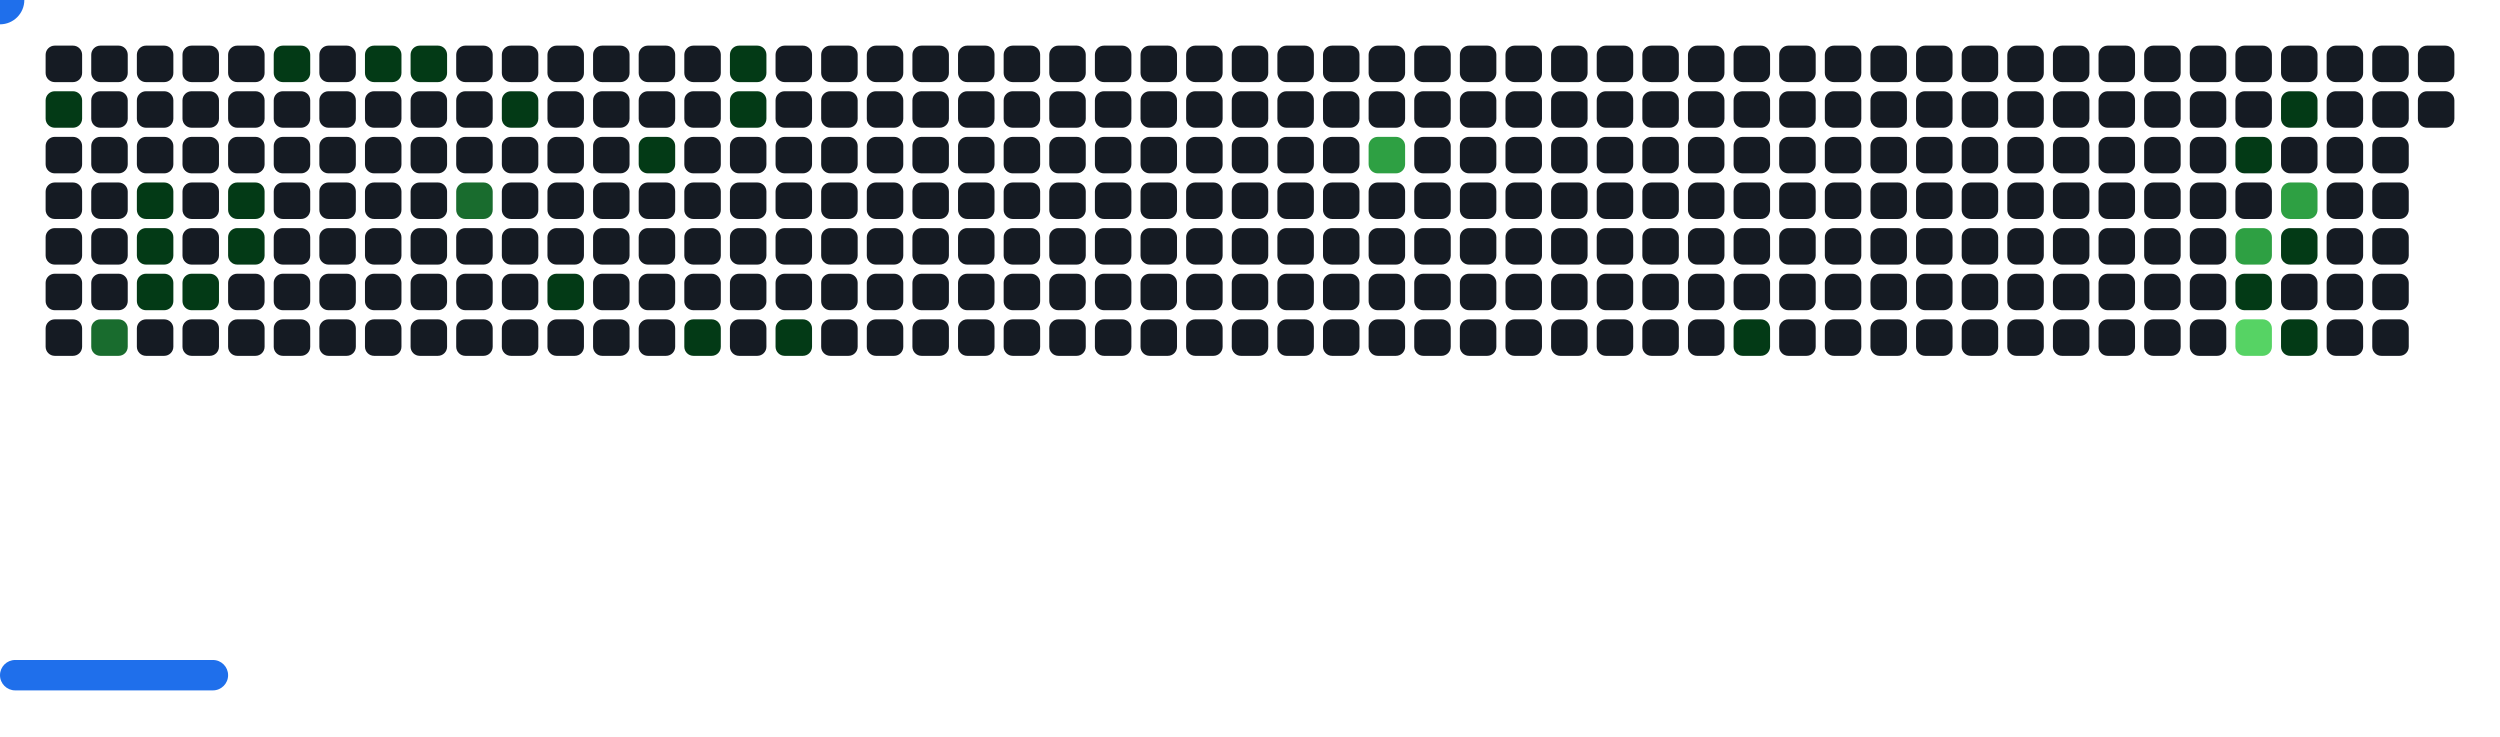
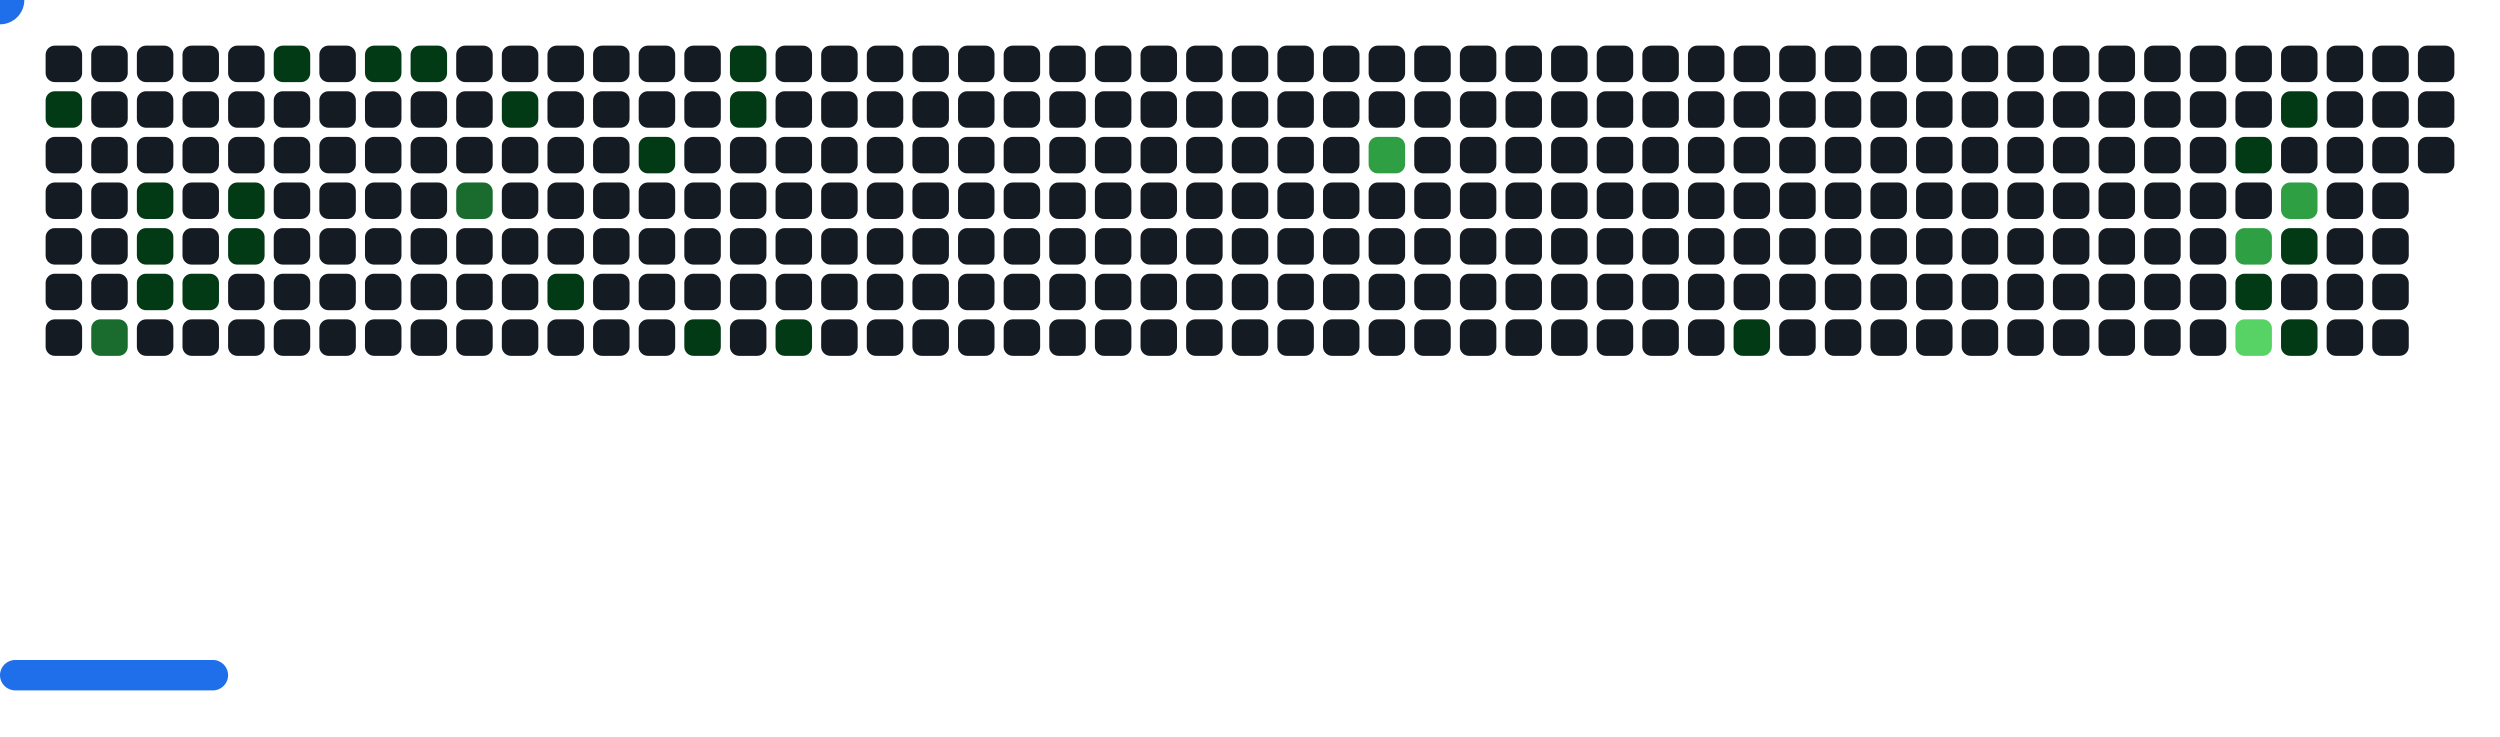
<svg xmlns="http://www.w3.org/2000/svg" width="822" height="242" viewBox="0 0 822 242">
  <style>.c0{fill:#151B23}.c1{fill:#033A16}.c2{fill:#196C2E}.c3{fill:#2EA043}.c4{fill:#56D364}</style>
  <defs>
    <symbol id="brick">
      <rect x="0" y="0" width="12" height="12" rx="3" />
    </symbol>
  </defs>
  <use href="#brick" x="15" y="15" class="c0" opacity="1" />
  <use href="#brick" x="15" y="30" fill="#033A16">
    <animate attributeName="fill" values="#033A16;#033A16;#151B23;#151B23" keyTimes="0;0.261;0.261;1" dur="48.1s" fill="freeze" repeatCount="indefinite" />
  </use>
  <use href="#brick" x="15" y="45" class="c0" opacity="1" />
  <use href="#brick" x="15" y="60" class="c0" opacity="1" />
  <use href="#brick" x="15" y="75" class="c0" opacity="1" />
  <use href="#brick" x="15" y="90" class="c0" opacity="1" />
  <use href="#brick" x="15" y="105" class="c0" opacity="1" />
  <use href="#brick" x="30" y="15" class="c0" opacity="1" />
  <use href="#brick" x="30" y="30" class="c0" opacity="1" />
  <use href="#brick" x="30" y="45" class="c0" opacity="1" />
  <use href="#brick" x="30" y="60" class="c0" opacity="1" />
  <use href="#brick" x="30" y="75" class="c0" opacity="1" />
  <use href="#brick" x="30" y="90" class="c0" opacity="1" />
  <use href="#brick" x="30" y="105" fill="#196C2E">
    <animate attributeName="fill" values="#196C2E;#196C2E;#151B23;#151B23" keyTimes="0;0.41;0.41;1" dur="48.1s" fill="freeze" repeatCount="indefinite" />
  </use>
  <use href="#brick" x="45" y="15" class="c0" opacity="1" />
  <use href="#brick" x="45" y="30" class="c0" opacity="1" />
  <use href="#brick" x="45" y="45" class="c0" opacity="1" />
  <use href="#brick" x="45" y="60" fill="#033A16">
    <animate attributeName="fill" values="#033A16;#033A16;#151B23;#151B23" keyTimes="0;0.56;0.56;1" dur="48.1s" fill="freeze" repeatCount="indefinite" />
  </use>
  <use href="#brick" x="45" y="75" fill="#033A16">
    <animate attributeName="fill" values="#033A16;#033A16;#151B23;#151B23" keyTimes="0;0.558;0.558;1" dur="48.1s" fill="freeze" repeatCount="indefinite" />
  </use>
  <use href="#brick" x="45" y="90" fill="#033A16">
    <animate attributeName="fill" values="#033A16;#033A16;#151B23;#151B23" keyTimes="0;0.558;0.558;1" dur="48.1s" fill="freeze" repeatCount="indefinite" />
  </use>
  <use href="#brick" x="45" y="105" class="c0" opacity="1" />
  <use href="#brick" x="60" y="15" class="c0" opacity="1" />
  <use href="#brick" x="60" y="30" class="c0" opacity="1" />
  <use href="#brick" x="60" y="45" class="c0" opacity="1" />
  <use href="#brick" x="60" y="60" class="c0" opacity="1" />
  <use href="#brick" x="60" y="75" class="c0" opacity="1" />
  <use href="#brick" x="60" y="90" fill="#033A16">
    <animate attributeName="fill" values="#033A16;#033A16;#151B23;#151B23" keyTimes="0;0.557;0.557;1" dur="48.1s" fill="freeze" repeatCount="indefinite" />
  </use>
  <use href="#brick" x="60" y="105" class="c0" opacity="1" />
  <use href="#brick" x="75" y="15" class="c0" opacity="1" />
  <use href="#brick" x="75" y="30" class="c0" opacity="1" />
  <use href="#brick" x="75" y="45" class="c0" opacity="1" />
  <use href="#brick" x="75" y="60" fill="#033A16">
    <animate attributeName="fill" values="#033A16;#033A16;#151B23;#151B23" keyTimes="0;0.255;0.255;1" dur="48.1s" fill="freeze" repeatCount="indefinite" />
  </use>
  <use href="#brick" x="75" y="75" fill="#033A16">
    <animate attributeName="fill" values="#033A16;#033A16;#151B23;#151B23" keyTimes="0;0.256;0.256;1" dur="48.1s" fill="freeze" repeatCount="indefinite" />
  </use>
  <use href="#brick" x="75" y="90" class="c0" opacity="1" />
  <use href="#brick" x="75" y="105" class="c0" opacity="1" />
  <use href="#brick" x="90" y="15" fill="#033A16">
    <animate attributeName="fill" values="#033A16;#033A16;#151B23;#151B23" keyTimes="0;0.716;0.716;1" dur="48.1s" fill="freeze" repeatCount="indefinite" />
  </use>
  <use href="#brick" x="90" y="30" class="c0" opacity="1" />
  <use href="#brick" x="90" y="45" class="c0" opacity="1" />
  <use href="#brick" x="90" y="60" class="c0" opacity="1" />
  <use href="#brick" x="90" y="75" class="c0" opacity="1" />
  <use href="#brick" x="90" y="90" class="c0" opacity="1" />
  <use href="#brick" x="90" y="105" class="c0" opacity="1" />
  <use href="#brick" x="105" y="15" class="c0" opacity="1" />
  <use href="#brick" x="105" y="30" class="c0" opacity="1" />
  <use href="#brick" x="105" y="45" class="c0" opacity="1" />
  <use href="#brick" x="105" y="60" class="c0" opacity="1" />
  <use href="#brick" x="105" y="75" class="c0" opacity="1" />
  <use href="#brick" x="105" y="90" class="c0" opacity="1" />
  <use href="#brick" x="105" y="105" class="c0" opacity="1" />
  <use href="#brick" x="120" y="15" fill="#033A16">
    <animate attributeName="fill" values="#033A16;#033A16;#151B23;#151B23" keyTimes="0;0.551;0.551;1" dur="48.1s" fill="freeze" repeatCount="indefinite" />
  </use>
  <use href="#brick" x="120" y="30" class="c0" opacity="1" />
  <use href="#brick" x="120" y="45" class="c0" opacity="1" />
  <use href="#brick" x="120" y="60" class="c0" opacity="1" />
  <use href="#brick" x="120" y="75" class="c0" opacity="1" />
  <use href="#brick" x="120" y="90" class="c0" opacity="1" />
  <use href="#brick" x="120" y="105" class="c0" opacity="1" />
  <use href="#brick" x="135" y="15" fill="#033A16">
    <animate attributeName="fill" values="#033A16;#033A16;#151B23;#151B23" keyTimes="0;1;1;1" dur="48.1s" fill="freeze" repeatCount="indefinite" />
  </use>
  <use href="#brick" x="135" y="30" class="c0" opacity="1" />
  <use href="#brick" x="135" y="45" class="c0" opacity="1" />
  <use href="#brick" x="135" y="60" class="c0" opacity="1" />
  <use href="#brick" x="135" y="75" class="c0" opacity="1" />
  <use href="#brick" x="135" y="90" class="c0" opacity="1" />
  <use href="#brick" x="135" y="105" class="c0" opacity="1" />
  <use href="#brick" x="150" y="15" class="c0" opacity="1" />
  <use href="#brick" x="150" y="30" class="c0" opacity="1" />
  <use href="#brick" x="150" y="45" class="c0" opacity="1" />
  <use href="#brick" x="150" y="60" fill="#196C2E">
    <animate attributeName="fill" values="#196C2E;#196C2E;#151B23;#151B23" keyTimes="0;0.548;0.548;1" dur="48.1s" fill="freeze" repeatCount="indefinite" />
  </use>
  <use href="#brick" x="150" y="75" class="c0" opacity="1" />
  <use href="#brick" x="150" y="90" class="c0" opacity="1" />
  <use href="#brick" x="150" y="105" class="c0" opacity="1" />
  <use href="#brick" x="165" y="15" class="c0" opacity="1" />
  <use href="#brick" x="165" y="30" fill="#033A16">
    <animate attributeName="fill" values="#033A16;#033A16;#151B23;#151B23" keyTimes="0;0.096;0.096;1" dur="48.1s" fill="freeze" repeatCount="indefinite" />
  </use>
  <use href="#brick" x="165" y="45" class="c0" opacity="1" />
  <use href="#brick" x="165" y="60" class="c0" opacity="1" />
  <use href="#brick" x="165" y="75" class="c0" opacity="1" />
  <use href="#brick" x="165" y="90" class="c0" opacity="1" />
  <use href="#brick" x="165" y="105" class="c0" opacity="1" />
  <use href="#brick" x="180" y="15" class="c0" opacity="1" />
  <use href="#brick" x="180" y="30" class="c0" opacity="1" />
  <use href="#brick" x="180" y="45" class="c0" opacity="1" />
  <use href="#brick" x="180" y="60" class="c0" opacity="1" />
  <use href="#brick" x="180" y="75" class="c0" opacity="1" />
  <use href="#brick" x="180" y="90" fill="#033A16">
    <animate attributeName="fill" values="#033A16;#033A16;#151B23;#151B23" keyTimes="0;0.126;0.126;1" dur="48.1s" fill="freeze" repeatCount="indefinite" />
  </use>
  <use href="#brick" x="180" y="105" class="c0" opacity="1" />
  <use href="#brick" x="195" y="15" class="c0" opacity="1" />
  <use href="#brick" x="195" y="30" class="c0" opacity="1" />
  <use href="#brick" x="195" y="45" class="c0" opacity="1" />
  <use href="#brick" x="195" y="60" class="c0" opacity="1" />
  <use href="#brick" x="195" y="75" class="c0" opacity="1" />
  <use href="#brick" x="195" y="90" class="c0" opacity="1" />
  <use href="#brick" x="195" y="105" class="c0" opacity="1" />
  <use href="#brick" x="210" y="15" class="c0" opacity="1" />
  <use href="#brick" x="210" y="30" class="c0" opacity="1" />
  <use href="#brick" x="210" y="45" fill="#033A16">
    <animate attributeName="fill" values="#033A16;#033A16;#151B23;#151B23" keyTimes="0;0.092;0.092;1" dur="48.1s" fill="freeze" repeatCount="indefinite" />
  </use>
  <use href="#brick" x="210" y="60" class="c0" opacity="1" />
  <use href="#brick" x="210" y="75" class="c0" opacity="1" />
  <use href="#brick" x="210" y="90" class="c0" opacity="1" />
  <use href="#brick" x="210" y="105" class="c0" opacity="1" />
  <use href="#brick" x="225" y="15" class="c0" opacity="1" />
  <use href="#brick" x="225" y="30" class="c0" opacity="1" />
  <use href="#brick" x="225" y="45" class="c0" opacity="1" />
  <use href="#brick" x="225" y="60" class="c0" opacity="1" />
  <use href="#brick" x="225" y="75" class="c0" opacity="1" />
  <use href="#brick" x="225" y="90" class="c0" opacity="1" />
  <use href="#brick" x="225" y="105" fill="#033A16">
    <animate attributeName="fill" values="#033A16;#033A16;#151B23;#151B23" keyTimes="0;0.391;0.391;1" dur="48.1s" fill="freeze" repeatCount="indefinite" />
  </use>
  <use href="#brick" x="240" y="15" fill="#033A16">
    <animate attributeName="fill" values="#033A16;#033A16;#151B23;#151B23" keyTimes="0;0.09;0.09;1" dur="48.1s" fill="freeze" repeatCount="indefinite" />
  </use>
  <use href="#brick" x="240" y="30" fill="#033A16">
    <animate attributeName="fill" values="#033A16;#033A16;#151B23;#151B23" keyTimes="0;0.089;0.089;1" dur="48.1s" fill="freeze" repeatCount="indefinite" />
  </use>
  <use href="#brick" x="240" y="45" class="c0" opacity="1" />
  <use href="#brick" x="240" y="60" class="c0" opacity="1" />
  <use href="#brick" x="240" y="75" class="c0" opacity="1" />
  <use href="#brick" x="240" y="90" class="c0" opacity="1" />
  <use href="#brick" x="240" y="105" class="c0" opacity="1" />
  <use href="#brick" x="255" y="15" class="c0" opacity="1" />
  <use href="#brick" x="255" y="30" class="c0" opacity="1" />
  <use href="#brick" x="255" y="45" class="c0" opacity="1" />
  <use href="#brick" x="255" y="60" class="c0" opacity="1" />
  <use href="#brick" x="255" y="75" class="c0" opacity="1" />
  <use href="#brick" x="255" y="90" class="c0" opacity="1" />
  <use href="#brick" x="255" y="105" fill="#033A16">
    <animate attributeName="fill" values="#033A16;#033A16;#151B23;#151B23" keyTimes="0;0.583;0.583;1" dur="48.1s" fill="freeze" repeatCount="indefinite" />
  </use>
  <use href="#brick" x="270" y="15" class="c0" opacity="1" />
  <use href="#brick" x="270" y="30" class="c0" opacity="1" />
  <use href="#brick" x="270" y="45" class="c0" opacity="1" />
  <use href="#brick" x="270" y="60" class="c0" opacity="1" />
  <use href="#brick" x="270" y="75" class="c0" opacity="1" />
  <use href="#brick" x="270" y="90" class="c0" opacity="1" />
  <use href="#brick" x="270" y="105" class="c0" opacity="1" />
  <use href="#brick" x="285" y="15" class="c0" opacity="1" />
  <use href="#brick" x="285" y="30" class="c0" opacity="1" />
  <use href="#brick" x="285" y="45" class="c0" opacity="1" />
  <use href="#brick" x="285" y="60" class="c0" opacity="1" />
  <use href="#brick" x="285" y="75" class="c0" opacity="1" />
  <use href="#brick" x="285" y="90" class="c0" opacity="1" />
  <use href="#brick" x="285" y="105" class="c0" opacity="1" />
  <use href="#brick" x="300" y="15" class="c0" opacity="1" />
  <use href="#brick" x="300" y="30" class="c0" opacity="1" />
  <use href="#brick" x="300" y="45" class="c0" opacity="1" />
  <use href="#brick" x="300" y="60" class="c0" opacity="1" />
  <use href="#brick" x="300" y="75" class="c0" opacity="1" />
  <use href="#brick" x="300" y="90" class="c0" opacity="1" />
  <use href="#brick" x="300" y="105" class="c0" opacity="1" />
  <use href="#brick" x="315" y="15" class="c0" opacity="1" />
  <use href="#brick" x="315" y="30" class="c0" opacity="1" />
  <use href="#brick" x="315" y="45" class="c0" opacity="1" />
  <use href="#brick" x="315" y="60" class="c0" opacity="1" />
  <use href="#brick" x="315" y="75" class="c0" opacity="1" />
  <use href="#brick" x="315" y="90" class="c0" opacity="1" />
  <use href="#brick" x="315" y="105" class="c0" opacity="1" />
  <use href="#brick" x="330" y="15" class="c0" opacity="1" />
  <use href="#brick" x="330" y="30" class="c0" opacity="1" />
  <use href="#brick" x="330" y="45" class="c0" opacity="1" />
  <use href="#brick" x="330" y="60" class="c0" opacity="1" />
  <use href="#brick" x="330" y="75" class="c0" opacity="1" />
  <use href="#brick" x="330" y="90" class="c0" opacity="1" />
  <use href="#brick" x="330" y="105" class="c0" opacity="1" />
  <use href="#brick" x="345" y="15" class="c0" opacity="1" />
  <use href="#brick" x="345" y="30" class="c0" opacity="1" />
  <use href="#brick" x="345" y="45" class="c0" opacity="1" />
  <use href="#brick" x="345" y="60" class="c0" opacity="1" />
  <use href="#brick" x="345" y="75" class="c0" opacity="1" />
  <use href="#brick" x="345" y="90" class="c0" opacity="1" />
  <use href="#brick" x="345" y="105" class="c0" opacity="1" />
  <use href="#brick" x="360" y="15" class="c0" opacity="1" />
  <use href="#brick" x="360" y="30" class="c0" opacity="1" />
  <use href="#brick" x="360" y="45" class="c0" opacity="1" />
  <use href="#brick" x="360" y="60" class="c0" opacity="1" />
  <use href="#brick" x="360" y="75" class="c0" opacity="1" />
  <use href="#brick" x="360" y="90" class="c0" opacity="1" />
  <use href="#brick" x="360" y="105" class="c0" opacity="1" />
  <use href="#brick" x="375" y="15" class="c0" opacity="1" />
  <use href="#brick" x="375" y="30" class="c0" opacity="1" />
  <use href="#brick" x="375" y="45" class="c0" opacity="1" />
  <use href="#brick" x="375" y="60" class="c0" opacity="1" />
  <use href="#brick" x="375" y="75" class="c0" opacity="1" />
  <use href="#brick" x="375" y="90" class="c0" opacity="1" />
  <use href="#brick" x="375" y="105" class="c0" opacity="1" />
  <use href="#brick" x="390" y="15" class="c0" opacity="1" />
  <use href="#brick" x="390" y="30" class="c0" opacity="1" />
  <use href="#brick" x="390" y="45" class="c0" opacity="1" />
  <use href="#brick" x="390" y="60" class="c0" opacity="1" />
  <use href="#brick" x="390" y="75" class="c0" opacity="1" />
  <use href="#brick" x="390" y="90" class="c0" opacity="1" />
  <use href="#brick" x="390" y="105" class="c0" opacity="1" />
  <use href="#brick" x="405" y="15" class="c0" opacity="1" />
  <use href="#brick" x="405" y="30" class="c0" opacity="1" />
  <use href="#brick" x="405" y="45" class="c0" opacity="1" />
  <use href="#brick" x="405" y="60" class="c0" opacity="1" />
  <use href="#brick" x="405" y="75" class="c0" opacity="1" />
  <use href="#brick" x="405" y="90" class="c0" opacity="1" />
  <use href="#brick" x="405" y="105" class="c0" opacity="1" />
  <use href="#brick" x="420" y="15" class="c0" opacity="1" />
  <use href="#brick" x="420" y="30" class="c0" opacity="1" />
  <use href="#brick" x="420" y="45" class="c0" opacity="1" />
  <use href="#brick" x="420" y="60" class="c0" opacity="1" />
  <use href="#brick" x="420" y="75" class="c0" opacity="1" />
  <use href="#brick" x="420" y="90" class="c0" opacity="1" />
  <use href="#brick" x="420" y="105" class="c0" opacity="1" />
  <use href="#brick" x="435" y="15" class="c0" opacity="1" />
  <use href="#brick" x="435" y="30" class="c0" opacity="1" />
  <use href="#brick" x="435" y="45" class="c0" opacity="1" />
  <use href="#brick" x="435" y="60" class="c0" opacity="1" />
  <use href="#brick" x="435" y="75" class="c0" opacity="1" />
  <use href="#brick" x="435" y="90" class="c0" opacity="1" />
  <use href="#brick" x="435" y="105" class="c0" opacity="1" />
  <use href="#brick" x="450" y="15" class="c0" opacity="1" />
  <use href="#brick" x="450" y="30" class="c0" opacity="1" />
  <use href="#brick" x="450" y="45" fill="#2EA043">
    <animate attributeName="fill" values="#2EA043;#2EA043;#151B23;#151B23" keyTimes="0;0.153;0.153;1" dur="48.1s" fill="freeze" repeatCount="indefinite" />
  </use>
  <use href="#brick" x="450" y="60" class="c0" opacity="1" />
  <use href="#brick" x="450" y="75" class="c0" opacity="1" />
  <use href="#brick" x="450" y="90" class="c0" opacity="1" />
  <use href="#brick" x="450" y="105" class="c0" opacity="1" />
  <use href="#brick" x="465" y="15" class="c0" opacity="1" />
  <use href="#brick" x="465" y="30" class="c0" opacity="1" />
  <use href="#brick" x="465" y="45" class="c0" opacity="1" />
  <use href="#brick" x="465" y="60" class="c0" opacity="1" />
  <use href="#brick" x="465" y="75" class="c0" opacity="1" />
  <use href="#brick" x="465" y="90" class="c0" opacity="1" />
  <use href="#brick" x="465" y="105" class="c0" opacity="1" />
  <use href="#brick" x="480" y="15" class="c0" opacity="1" />
  <use href="#brick" x="480" y="30" class="c0" opacity="1" />
  <use href="#brick" x="480" y="45" class="c0" opacity="1" />
  <use href="#brick" x="480" y="60" class="c0" opacity="1" />
  <use href="#brick" x="480" y="75" class="c0" opacity="1" />
  <use href="#brick" x="480" y="90" class="c0" opacity="1" />
  <use href="#brick" x="480" y="105" class="c0" opacity="1" />
  <use href="#brick" x="495" y="15" class="c0" opacity="1" />
  <use href="#brick" x="495" y="30" class="c0" opacity="1" />
  <use href="#brick" x="495" y="45" class="c0" opacity="1" />
  <use href="#brick" x="495" y="60" class="c0" opacity="1" />
  <use href="#brick" x="495" y="75" class="c0" opacity="1" />
  <use href="#brick" x="495" y="90" class="c0" opacity="1" />
  <use href="#brick" x="495" y="105" class="c0" opacity="1" />
  <use href="#brick" x="510" y="15" class="c0" opacity="1" />
  <use href="#brick" x="510" y="30" class="c0" opacity="1" />
  <use href="#brick" x="510" y="45" class="c0" opacity="1" />
  <use href="#brick" x="510" y="60" class="c0" opacity="1" />
  <use href="#brick" x="510" y="75" class="c0" opacity="1" />
  <use href="#brick" x="510" y="90" class="c0" opacity="1" />
  <use href="#brick" x="510" y="105" class="c0" opacity="1" />
  <use href="#brick" x="525" y="15" class="c0" opacity="1" />
  <use href="#brick" x="525" y="30" class="c0" opacity="1" />
  <use href="#brick" x="525" y="45" class="c0" opacity="1" />
  <use href="#brick" x="525" y="60" class="c0" opacity="1" />
  <use href="#brick" x="525" y="75" class="c0" opacity="1" />
  <use href="#brick" x="525" y="90" class="c0" opacity="1" />
  <use href="#brick" x="525" y="105" class="c0" opacity="1" />
  <use href="#brick" x="540" y="15" class="c0" opacity="1" />
  <use href="#brick" x="540" y="30" class="c0" opacity="1" />
  <use href="#brick" x="540" y="45" class="c0" opacity="1" />
  <use href="#brick" x="540" y="60" class="c0" opacity="1" />
  <use href="#brick" x="540" y="75" class="c0" opacity="1" />
  <use href="#brick" x="540" y="90" class="c0" opacity="1" />
  <use href="#brick" x="540" y="105" class="c0" opacity="1" />
  <use href="#brick" x="555" y="15" class="c0" opacity="1" />
  <use href="#brick" x="555" y="30" class="c0" opacity="1" />
  <use href="#brick" x="555" y="45" class="c0" opacity="1" />
  <use href="#brick" x="555" y="60" class="c0" opacity="1" />
  <use href="#brick" x="555" y="75" class="c0" opacity="1" />
  <use href="#brick" x="555" y="90" class="c0" opacity="1" />
  <use href="#brick" x="555" y="105" class="c0" opacity="1" />
  <use href="#brick" x="570" y="15" class="c0" opacity="1" />
  <use href="#brick" x="570" y="30" class="c0" opacity="1" />
  <use href="#brick" x="570" y="45" class="c0" opacity="1" />
  <use href="#brick" x="570" y="60" class="c0" opacity="1" />
  <use href="#brick" x="570" y="75" class="c0" opacity="1" />
  <use href="#brick" x="570" y="90" class="c0" opacity="1" />
  <use href="#brick" x="570" y="105" fill="#033A16">
    <animate attributeName="fill" values="#033A16;#033A16;#151B23;#151B23" keyTimes="0;0.356;0.356;1" dur="48.1s" fill="freeze" repeatCount="indefinite" />
  </use>
  <use href="#brick" x="585" y="15" class="c0" opacity="1" />
  <use href="#brick" x="585" y="30" class="c0" opacity="1" />
  <use href="#brick" x="585" y="45" class="c0" opacity="1" />
  <use href="#brick" x="585" y="60" class="c0" opacity="1" />
  <use href="#brick" x="585" y="75" class="c0" opacity="1" />
  <use href="#brick" x="585" y="90" class="c0" opacity="1" />
  <use href="#brick" x="585" y="105" class="c0" opacity="1" />
  <use href="#brick" x="600" y="15" class="c0" opacity="1" />
  <use href="#brick" x="600" y="30" class="c0" opacity="1" />
  <use href="#brick" x="600" y="45" class="c0" opacity="1" />
  <use href="#brick" x="600" y="60" class="c0" opacity="1" />
  <use href="#brick" x="600" y="75" class="c0" opacity="1" />
  <use href="#brick" x="600" y="90" class="c0" opacity="1" />
  <use href="#brick" x="600" y="105" class="c0" opacity="1" />
  <use href="#brick" x="615" y="15" class="c0" opacity="1" />
  <use href="#brick" x="615" y="30" class="c0" opacity="1" />
  <use href="#brick" x="615" y="45" class="c0" opacity="1" />
  <use href="#brick" x="615" y="60" class="c0" opacity="1" />
  <use href="#brick" x="615" y="75" class="c0" opacity="1" />
  <use href="#brick" x="615" y="90" class="c0" opacity="1" />
  <use href="#brick" x="615" y="105" class="c0" opacity="1" />
  <use href="#brick" x="630" y="15" class="c0" opacity="1" />
  <use href="#brick" x="630" y="30" class="c0" opacity="1" />
  <use href="#brick" x="630" y="45" class="c0" opacity="1" />
  <use href="#brick" x="630" y="60" class="c0" opacity="1" />
  <use href="#brick" x="630" y="75" class="c0" opacity="1" />
  <use href="#brick" x="630" y="90" class="c0" opacity="1" />
  <use href="#brick" x="630" y="105" class="c0" opacity="1" />
  <use href="#brick" x="645" y="15" class="c0" opacity="1" />
  <use href="#brick" x="645" y="30" class="c0" opacity="1" />
  <use href="#brick" x="645" y="45" class="c0" opacity="1" />
  <use href="#brick" x="645" y="60" class="c0" opacity="1" />
  <use href="#brick" x="645" y="75" class="c0" opacity="1" />
  <use href="#brick" x="645" y="90" class="c0" opacity="1" />
  <use href="#brick" x="645" y="105" class="c0" opacity="1" />
  <use href="#brick" x="660" y="15" class="c0" opacity="1" />
  <use href="#brick" x="660" y="30" class="c0" opacity="1" />
  <use href="#brick" x="660" y="45" class="c0" opacity="1" />
  <use href="#brick" x="660" y="60" class="c0" opacity="1" />
  <use href="#brick" x="660" y="75" class="c0" opacity="1" />
  <use href="#brick" x="660" y="90" class="c0" opacity="1" />
  <use href="#brick" x="660" y="105" class="c0" opacity="1" />
  <use href="#brick" x="675" y="15" class="c0" opacity="1" />
  <use href="#brick" x="675" y="30" class="c0" opacity="1" />
  <use href="#brick" x="675" y="45" class="c0" opacity="1" />
  <use href="#brick" x="675" y="60" class="c0" opacity="1" />
  <use href="#brick" x="675" y="75" class="c0" opacity="1" />
  <use href="#brick" x="675" y="90" class="c0" opacity="1" />
  <use href="#brick" x="675" y="105" class="c0" opacity="1" />
  <use href="#brick" x="690" y="15" class="c0" opacity="1" />
  <use href="#brick" x="690" y="30" class="c0" opacity="1" />
  <use href="#brick" x="690" y="45" class="c0" opacity="1" />
  <use href="#brick" x="690" y="60" class="c0" opacity="1" />
  <use href="#brick" x="690" y="75" class="c0" opacity="1" />
  <use href="#brick" x="690" y="90" class="c0" opacity="1" />
  <use href="#brick" x="690" y="105" class="c0" opacity="1" />
  <use href="#brick" x="705" y="15" class="c0" opacity="1" />
  <use href="#brick" x="705" y="30" class="c0" opacity="1" />
  <use href="#brick" x="705" y="45" class="c0" opacity="1" />
  <use href="#brick" x="705" y="60" class="c0" opacity="1" />
  <use href="#brick" x="705" y="75" class="c0" opacity="1" />
  <use href="#brick" x="705" y="90" class="c0" opacity="1" />
  <use href="#brick" x="705" y="105" class="c0" opacity="1" />
  <use href="#brick" x="720" y="15" class="c0" opacity="1" />
  <use href="#brick" x="720" y="30" class="c0" opacity="1" />
  <use href="#brick" x="720" y="45" class="c0" opacity="1" />
  <use href="#brick" x="720" y="60" class="c0" opacity="1" />
  <use href="#brick" x="720" y="75" class="c0" opacity="1" />
  <use href="#brick" x="720" y="90" class="c0" opacity="1" />
  <use href="#brick" x="720" y="105" class="c0" opacity="1" />
  <use href="#brick" x="735" y="15" class="c0" opacity="1" />
  <use href="#brick" x="735" y="30" class="c0" opacity="1" />
  <use href="#brick" x="735" y="45" fill="#033A16">
    <animate attributeName="fill" values="#033A16;#033A16;#151B23;#151B23" keyTimes="0;0.191;0.191;1" dur="48.1s" fill="freeze" repeatCount="indefinite" />
  </use>
  <use href="#brick" x="735" y="60" class="c0" opacity="1" />
  <use href="#brick" x="735" y="75" fill="#2EA043">
    <animate attributeName="fill" values="#2EA043;#2EA043;#151B23;#151B23" keyTimes="0;0.18;0.18;1" dur="48.1s" fill="freeze" repeatCount="indefinite" />
  </use>
  <use href="#brick" x="735" y="90" fill="#033A16">
    <animate attributeName="fill" values="#033A16;#033A16;#151B23;#151B23" keyTimes="0;0.181;0.181;1" dur="48.1s" fill="freeze" repeatCount="indefinite" />
  </use>
  <use href="#brick" x="735" y="105" fill="#56D364">
    <animate attributeName="fill" values="#56D364;#56D364;#151B23;#151B23" keyTimes="0;0.341;0.341;1" dur="48.1s" fill="freeze" repeatCount="indefinite" />
  </use>
  <use href="#brick" x="750" y="15" class="c0" opacity="1" />
  <use href="#brick" x="750" y="30" fill="#033A16">
    <animate attributeName="fill" values="#033A16;#033A16;#151B23;#151B23" keyTimes="0;0.189;0.189;1" dur="48.1s" fill="freeze" repeatCount="indefinite" />
  </use>
  <use href="#brick" x="750" y="45" class="c0" opacity="1" />
  <use href="#brick" x="750" y="60" fill="#2EA043">
    <animate attributeName="fill" values="#2EA043;#2EA043;#151B23;#151B23" keyTimes="0;0.19;0.19;1" dur="48.1s" fill="freeze" repeatCount="indefinite" />
  </use>
  <use href="#brick" x="750" y="75" fill="#033A16">
    <animate attributeName="fill" values="#033A16;#033A16;#151B23;#151B23" keyTimes="0;0.182;0.182;1" dur="48.1s" fill="freeze" repeatCount="indefinite" />
  </use>
  <use href="#brick" x="750" y="90" class="c0" opacity="1" />
  <use href="#brick" x="750" y="105" fill="#033A16">
    <animate attributeName="fill" values="#033A16;#033A16;#151B23;#151B23" keyTimes="0;0.184;0.184;1" dur="48.1s" fill="freeze" repeatCount="indefinite" />
  </use>
  <use href="#brick" x="765" y="15" class="c0" opacity="1" />
  <use href="#brick" x="765" y="30" class="c0" opacity="1" />
  <use href="#brick" x="765" y="45" class="c0" opacity="1" />
  <use href="#brick" x="765" y="60" class="c0" opacity="1" />
  <use href="#brick" x="765" y="75" class="c0" opacity="1" />
  <use href="#brick" x="765" y="90" class="c0" opacity="1" />
  <use href="#brick" x="765" y="105" class="c0" opacity="1" />
  <use href="#brick" x="780" y="15" class="c0" opacity="1" />
  <use href="#brick" x="780" y="30" class="c0" opacity="1" />
  <use href="#brick" x="780" y="45" class="c0" opacity="1" />
  <use href="#brick" x="780" y="60" class="c0" opacity="1" />
  <use href="#brick" x="780" y="75" class="c0" opacity="1" />
  <use href="#brick" x="780" y="90" class="c0" opacity="1" />
  <use href="#brick" x="780" y="105" class="c0" opacity="1" />
  <use href="#brick" x="795" y="15" class="c0" opacity="1" />
  <use href="#brick" x="795" y="30" class="c0" opacity="1" />
+   <use href="#brick" x="795" y="45" class="c0" opacity="1" />
  <g transform="translate(0,217)">
    <rect y="0" width="75" height="10" rx="5" fill="#1F6FEB">
      <animate attributeName="x" values="374;381;388;395;402;409;416;423;430;437;444;451;458;465;472;480;487;494;501;508;515;522;529;536;543;550;557;564;571;579;586;593;600;607;614;621;628;635;642;649;656;663;670;678;685;692;699;706;713;720;727;732;732;732;732;732;732;732;727;720;713;706;699;692;685;678;670;663;656;649;642;635;628;621;614;607;600;593;586;579;571;564;557;550;543;536;529;522;515;508;501;494;487;480;472;465;458;451;444;437;430;423;416;409;402;395;388;381;373;366;359;352;345;338;331;324;317;310;303;296;289;282;275;267;260;253;246;239;232;225;218;211;204;197;190;183;176;168;161;154;147;140;133;126;119;112;105;98;91;84;77;69;62;55;48;41;34;27;20;15;15;15;15;15;15;15;20;27;34;41;48;55;62;69;77;84;91;98;105;112;119;126;133;140;147;154;161;168;176;183;190;197;204;211;218;225;232;239;246;253;260;267;275;282;289;296;303;310;317;324;331;338;345;352;359;366;373;381;388;395;402;409;416;423;430;437;444;451;458;465;472;480;487;494;501;508;515;522;529;536;543;550;557;564;571;579;586;593;600;607;614;621;628;635;642;649;656;663;670;678;685;692;699;706;713;720;727;732;732;732;732;732;732;732;727;720;713;706;699;692;685;678;670;663;656;649;642;635;628;621;614;607;600;593;586;579;571;564;557;550;543;536;529;522;515;508;501;494;487;480;472;465;458;451;444;437;430;423;416;409;402;395;388;381;373;366;359;352;345;338;331;324;317;310;303;296;289;282;275;267;260;253;246;239;232;225;218;211;204;197;190;183;176;168;161;154;147;140;133;126;119;112;105;98;91;84;77;69;62;55;48;41;34;27;20;15;15;15;15;15;15;15;20;27;34;41;48;55;62;69;77;84;91;98;105;112;119;126;133;140;147;154;161;168;176;183;190;197;204;211;218;225;232;239;246;253;260;267;275;282;289;296;303;310;317;324;331;338;345;352;359;366;373;381;388;395;402;409;416;423;430;437;444;451;458;465;472;480;487;494;501;508;515;522;529;536;543;550;557;564;571;579;586;593;600;607;614;621;628;635;642;649;656;663;670;678;685;692;699;706;713;720;727;732;732;732;732;732;732;732;727;720;713;706;699;692;685;678;670;663;656;649;642;635;628;621;614;607;600;593;586;579;571;564;557;550;543;536;529;522;515;508;501;494;487;480;472;465;458;451;444;437;430;423;416;409;402;395;388;381;373;366;359;352;345;338;331;324;317;310;303;296;289;282;275;267;260;253;246;239;232;225;218;211;204;197;190;183;176;168;161;154;147;140;133;126;119;112;105;98;91;84;77;69;62;55;48;41;34;27;20;15;15;15;15;15;15;15;20;27;34;41;48;55;62;69;77;84;91;98;105;112;119;126;133;140;147;154;161;168;176;183;190;197;204;211;218;225;232;239;246;253;260;267;275;282;289;296;303;310;317;324;331;338;345;352;359;366;373;381;388;395;402;409;416;423;430;437;444;451;458;465;472;480;487;494;501;508;515;522;529;536;543;550;557;564;571;579;586;593;600;607;614;621;628;635;642;649;656;663;670;678;685;692;699;706;713;720;727;732;732;732;732;732;732;732;727;720;713;706;699;692;685;678;670;663;656;649;642;635;628;621;614;607;600;593;586;579;571;564;557;550;543;536;529;522;515;508;501;494;487;480;472;465;458;451;444;437;430;423;416;409;402;395;388;381;373;366;359;352;345;338;331;324;317;310;303;296;289;282;275;267;260;253;246;239;232;225;218;211;204;197;190;183;176;168;161;154;147;140;133;126;119;112;105;98;91;84;77;69;62;55;48;41;34;27;20;15;15;15;15;15;15;15;20;27;34;41;48;55;62;69;77;84;91;98;105;112;119;126;133;140;147;154;161;168;176;183;190;197;204;211;218;225;232;239;246;253;260;267;275;282;289;296;303;310;317;324;331;338;345;352;359;366;373;381;388;395;402;409;416;423;430;437;444;451;458;465;472;480;487;494;501;508;515;522;529;536;543;550;557;564;571;579;586;593;600;607;614;621;628;635;642;649;656;663;670;678;685;692;699;706;713;720;727;732;732;732;732;732;732;732;727;720;713;706;699;692;685;678;670;663;656;649;642;635;628;621;614;607;600;593;586;579;571;564;557;550;543;536;529;522;515;508;501;494;487;480;472;465;458;451;444;437;430;423;416;409;402;395;388;381;373;366;359;352;345;338;331;324;317;310;303;296;289;282;275;267;260;253;246;239;232;225;218;211;204;197;190;183;176;168;161;154;147;140;133;126;119;112;105;98;91;84;77;69;62;55;48;41;34;27;20;15;15;15;15;15;15;15;20;27;34;41;48;55;62;69;77;84;91;98;105;112;119;126;133;140;147;154;161;168;176;183;190;197;204;211;218;225;232;239;246;253;260;267;275;282;289;296;303;310;317;324;331;338;345;352;359;366;373;381;388;395;402;409;416;423;430;437;444;451;458;465;472;480;487;494;501;508;515;522;529;536;543;550;557;564;571;579;586;593;600;607;614;621;628;635;642;649;656;663;670;678;685;692;699;706;713;720;727;732;732;732;732;732;732;732;727;720;713;706;699;692;685;678;670;663;656;649;642;635;628;621;614;607;600;593;586;579;571;564;557;550;543;536;529;522;515;508;501;494;487;480;472;465;458;451;444;437;430;423;416;409;402;395;388;381;373;366;359;352;345;338;331;324;317;310;303;296;289;282;275;267;260;253;246;239;232;225;218;211;204;197;190;183;176;168;161;154;147;140;133;126;119;112;105;98;91;84;77;69;62;55;48;41;34;27;20;15;15;15;15;15;15;15;20;27;34;41;48;55;62;69;77;84;91;98;105;112;119;126;133;140;147;154;161;168;176;183;190;197;204;211;218;225;232;239;246;253;260;267;275;282;289;296;303;310;317;324;331;338;345;352;359;366;373;381;388;395;402;409;416;423;430;437;444;451;458;465;472;480;487;494;501;508;515;522;529;536;543;550;557;564;571;579;586;593;600;607;614;621;628;635;642;649;656;663;670;678;685;692;699;706;713;720;727;732;732;732;732;732;732;732;727;720;713;706;699;692;685;678;670;663;656;649;642;635;628;621;614;607;600;593;586;579;571;564;557;550;543;536;529;522;515;508;501;494;487;480;472;465;458;451;444;437;430;423;416;409;402;395;388;381;373;366;359;352;345;338;331;324;317;310;303;296;289;282;275;267;260;253;246;239;232;225;218;211;204;197;190;183;176;168;161;154;147;140;133;126;119;112;105" dur="48.1s" repeatCount="indefinite" />
    </rect>
  </g>
  <circle r="8" fill="#1F6FEB">
    <animate attributeName="cx" values="418;425;432;439;446;453;460;468;475;482;489;496;503;510;517;524;531;538;545;552;559;567;574;581;588;595;602;609;616;623;630;637;644;651;658;666;673;680;687;694;701;708;715;722;729;736;743;750;757;765;772;779;786;793;786;779;772;765;757;750;743;736;729;722;715;708;701;694;687;680;673;666;658;651;644;637;630;623;616;609;602;595;588;581;574;567;559;552;545;538;531;524;517;510;503;496;489;482;475;468;460;453;446;439;432;425;418;411;404;397;390;383;376;369;362;354;347;340;333;326;319;312;305;298;291;284;277;270;263;255;248;241;234;227;220;213;206;199;192;185;178;171;164;156;149;142;135;128;121;114;107;100;93;86;79;72;65;57;50;43;36;29;36;43;50;57;65;72;79;86;93;100;107;114;121;128;135;142;149;156;164;171;178;185;192;199;206;213;220;227;234;241;248;255;263;270;277;284;291;298;305;312;319;326;333;340;347;354;362;369;376;383;390;397;404;411;418;425;432;439;446;453;460;468;475;482;489;496;503;510;517;524;531;538;545;552;559;567;574;581;588;595;602;609;616;623;630;637;644;651;658;666;673;680;687;694;701;708;715;722;729;736;743;750;757;765;772;779;786;793;786;779;772;765;757;750;743;736;729;722;715;708;701;694;687;680;673;666;658;651;644;637;630;623;616;609;602;595;588;581;574;567;559;552;545;538;531;524;517;510;503;496;489;482;475;468;460;453;446;439;432;425;418;411;404;397;390;383;376;369;362;354;347;340;333;326;319;312;305;298;291;284;277;270;263;255;248;241;234;227;220;213;206;199;192;185;178;171;164;156;149;142;135;128;121;114;107;100;93;86;79;72;65;57;50;43;36;29;36;43;50;57;65;72;79;86;93;100;107;114;121;128;135;142;149;156;164;171;178;185;192;199;206;213;220;227;234;241;248;255;263;270;277;284;291;298;305;312;319;326;333;340;347;354;362;369;376;383;390;397;404;411;418;425;432;439;446;453;460;468;475;482;489;496;503;510;517;524;531;538;545;552;559;567;574;581;588;595;602;609;616;623;630;637;644;651;658;666;673;680;687;694;701;708;715;722;729;736;743;750;757;765;772;779;786;793;786;779;772;765;757;750;743;736;729;722;715;708;701;694;687;680;673;666;658;651;644;637;630;623;616;609;602;595;588;581;574;567;559;552;545;538;531;524;517;510;503;496;489;482;475;468;460;453;446;439;432;425;418;411;404;397;390;383;376;369;362;354;347;340;333;326;319;312;305;298;291;284;277;270;263;255;248;241;234;227;220;213;206;199;192;185;178;171;164;156;149;142;135;128;121;114;107;100;93;86;79;72;65;57;50;43;36;29;36;43;50;57;65;72;79;86;93;100;107;114;121;128;135;142;149;156;164;171;178;185;192;199;206;213;220;227;234;241;248;255;263;270;277;284;291;298;305;312;319;326;333;340;347;354;362;369;376;383;390;397;404;411;418;425;432;439;446;453;460;468;475;482;489;496;503;510;517;524;531;538;545;552;559;567;574;581;588;595;602;609;616;623;630;637;644;651;658;666;673;680;687;694;701;708;715;722;729;736;743;750;757;765;772;779;786;793;786;779;772;765;757;750;743;736;729;722;715;708;701;694;687;680;673;666;658;651;644;637;630;623;616;609;602;595;588;581;574;567;559;552;545;538;531;524;517;510;503;496;489;482;475;468;460;453;446;439;432;425;418;411;404;397;390;383;376;369;362;354;347;340;333;326;319;312;305;298;291;284;277;270;263;255;248;241;234;227;220;213;206;199;192;185;178;171;164;156;149;142;135;128;121;114;107;100;93;86;79;72;65;57;50;43;36;29;36;43;50;57;65;72;79;86;93;100;107;114;121;128;135;142;149;156;164;171;178;185;192;199;206;213;220;227;234;241;248;255;263;270;277;284;291;298;305;312;319;326;333;340;347;354;362;369;376;383;390;397;404;411;418;425;432;439;446;453;460;468;475;482;489;496;503;510;517;524;531;538;545;552;559;567;574;581;588;595;602;609;616;623;630;637;644;651;658;666;673;680;687;694;701;708;715;722;729;736;743;750;757;765;772;779;786;793;786;779;772;765;757;750;743;736;729;722;715;708;701;694;687;680;673;666;658;651;644;637;630;623;616;609;602;595;588;581;574;567;559;552;545;538;531;524;517;510;503;496;489;482;475;468;460;453;446;439;432;425;418;411;404;397;390;383;376;369;362;354;347;340;333;326;319;312;305;298;291;284;277;270;263;255;248;241;234;227;220;213;206;199;192;185;178;171;164;156;149;142;135;128;121;114;107;100;93;86;79;72;65;57;50;43;36;29;36;43;50;57;65;72;79;86;93;100;107;114;121;128;135;142;149;156;164;171;178;185;192;199;206;213;220;227;234;241;248;255;263;270;277;284;291;298;305;312;319;326;333;340;347;354;362;369;376;383;390;397;404;411;418;425;432;439;446;453;460;468;475;482;489;496;503;510;517;524;531;538;545;552;559;567;574;581;588;595;602;609;616;623;630;637;644;651;658;666;673;680;687;694;701;708;715;722;729;736;743;750;757;765;772;779;786;793;786;779;772;765;757;750;743;736;729;722;715;708;701;694;687;680;673;666;658;651;644;637;630;623;616;609;602;595;588;581;574;567;559;552;545;538;531;524;517;510;503;496;489;482;475;468;460;453;446;439;432;425;418;411;404;397;390;383;376;369;362;354;347;340;333;326;319;312;305;298;291;284;277;270;263;255;248;241;234;227;220;213;206;199;192;185;178;171;164;156;149;142;135;128;121;114;107;100;93;86;79;72;65;57;50;43;36;29;36;43;50;57;65;72;79;86;93;100;107;114;121;128;135;142;149;156;164;171;178;185;192;199;206;213;220;227;234;241;248;255;263;270;277;284;291;298;305;312;319;326;333;340;347;354;362;369;376;383;390;397;404;411;418;425;432;439;446;453;460;468;475;482;489;496;503;510;517;524;531;538;545;552;559;567;574;581;588;595;602;609;616;623;630;637;644;651;658;666;673;680;687;694;701;708;715;722;729;736;743;750;757;765;772;779;786;793;786;779;772;765;757;750;743;736;729;722;715;708;701;694;687;680;673;666;658;651;644;637;630;623;616;609;602;595;588;581;574;567;559;552;545;538;531;524;517;510;503;496;489;482;475;468;460;453;446;439;432;425;418;411;404;397;390;383;376;369;362;354;347;340;333;326;319;312;305;298;291;284;277;270;263;255;248;241;234;227;220;213;206;199;192;185;178;171;164;156;149;142;135" dur="48.1s" repeatCount="indefinite" />
    <animate attributeName="cy" values="205;198;191;184;177;170;163;155;148;141;134;127;120;113;106;99;92;85;78;71;64;56;49;42;35;28;35;42;49;56;64;71;78;85;92;99;106;113;120;127;134;141;148;155;163;170;177;184;191;198;209;202;195;188;181;174;167;160;152;145;138;131;124;117;110;103;96;89;82;75;68;61;53;46;39;32;25;32;39;46;53;61;68;75;82;89;96;103;110;117;124;131;138;145;152;160;167;174;181;188;195;209;202;195;188;181;174;167;160;152;145;138;131;124;117;110;103;96;89;82;75;68;61;53;46;39;32;25;32;39;32;39;46;53;46;39;32;25;32;39;32;25;32;39;46;53;61;68;75;82;89;96;103;110;117;124;131;138;145;152;160;167;174;181;188;195;209;202;195;188;181;174;167;160;152;145;138;131;124;117;110;103;96;103;110;117;124;131;138;145;152;160;167;174;181;188;195;209;202;195;188;181;174;167;160;152;145;138;131;124;117;110;103;96;89;82;75;68;61;53;46;53;61;68;75;82;89;96;103;110;117;124;131;138;145;152;160;167;174;181;188;195;209;202;195;188;181;174;167;160;152;145;138;131;124;117;110;103;96;89;82;89;82;89;96;103;96;89;82;75;68;61;53;46;53;46;53;61;68;75;82;89;96;103;110;117;124;131;138;145;152;160;167;174;181;188;195;209;202;195;188;181;174;167;160;152;145;138;131;124;117;110;103;96;89;82;75;68;61;53;46;39;32;25;32;39;46;53;61;68;75;82;89;96;103;110;117;124;131;138;145;152;160;167;174;181;188;195;209;202;195;188;181;174;167;160;152;145;138;131;124;117;110;103;96;89;82;75;68;75;68;61;53;46;39;32;25;32;25;32;39;46;53;61;68;75;82;89;96;103;110;117;124;131;138;145;152;160;167;174;181;188;195;209;202;195;188;181;174;167;160;152;145;138;131;124;117;110;103;96;89;82;75;68;61;53;46;39;32;25;32;39;46;53;61;68;75;82;89;96;103;110;117;124;131;138;145;152;160;167;174;181;188;195;209;202;195;188;181;174;167;160;152;145;138;131;124;117;110;103;96;89;82;75;68;61;53;46;39;32;25;32;39;46;53;61;68;75;82;89;96;103;96;89;82;75;68;61;53;46;39;32;25;32;39;46;53;61;68;75;82;89;96;103;110;103;96;89;82;75;68;61;53;46;39;32;25;32;39;46;53;61;68;75;82;89;96;103;110;117;124;131;138;145;152;160;167;174;181;188;195;209;202;195;188;181;174;167;160;152;145;138;131;124;117;124;131;138;145;152;160;167;174;181;188;195;209;202;195;188;181;174;167;160;152;145;138;131;124;117;110;103;110;117;124;131;138;145;152;160;167;174;181;188;195;209;202;195;188;181;174;167;160;152;145;138;131;124;117;110;103;96;89;82;75;68;61;53;46;39;32;25;32;39;46;53;61;68;75;82;89;96;103;110;117;124;131;138;145;152;160;167;174;181;188;195;209;202;195;188;181;174;167;160;152;145;138;131;124;117;110;103;96;89;82;75;68;61;53;46;39;32;25;32;39;46;53;61;68;75;82;89;96;103;110;117;124;131;138;145;152;160;167;174;181;188;195;209;202;195;188;181;174;167;160;152;145;138;131;124;117;110;103;96;89;82;75;68;61;53;46;39;32;25;32;39;46;53;61;68;75;82;89;96;103;110;117;124;131;138;145;152;160;167;174;181;188;195;209;202;195;188;181;174;167;160;152;145;138;131;124;117;110;103;96;89;82;75;68;61;53;46;39;32;25;32;39;46;53;61;68;61;53;46;39;32;39;46;53;61;68;75;82;89;82;89;82;75;82;89;96;103;110;117;124;131;138;145;152;160;167;174;181;188;195;209;202;195;188;181;174;167;160;152;145;138;131;124;117;110;103;110;117;124;131;138;145;152;160;167;174;181;188;195;209;202;195;188;181;174;167;160;152;145;138;131;124;117;110;103;96;89;82;75;68;61;53;46;39;32;25;32;39;46;53;61;68;75;82;89;96;103;110;117;124;131;138;145;152;160;167;174;181;188;195;209;202;195;188;181;174;167;160;152;145;138;131;124;117;110;103;96;89;82;75;68;61;53;46;39;32;25;32;39;46;53;61;68;75;82;89;96;103;110;117;124;131;138;145;152;160;167;174;181;188;195;209;202;195;188;181;174;167;160;152;145;138;131;124;117;110;103;96;89;82;75;68;61;53;46;39;32;25;32;39;46;53;61;68;75;82;89;96;103;110;117;124;131;138;145;152;160;167;174;181;188;195;209;202;195;188;181;174;167;160;152;145;138;131;124;117;110;103;96;89;82;75;68;61;53;46;39;32;25;23;30;37;44;51;58;65;72;80;87;94;101;108;115;122;129;136;143;150;157;164;171;179;186;193;200;209;202;195;188;181;174;167;160;152;145;138;131;124;117;110;103;96;89;82;75;68;61;53;46;39;32;25;32;39;46;53;61;68;75;82;89;96;103;110;117;124;131;138;145;152;160;167;174;181;188;195;209;202;195;188;181;174;167;160;152;145;138;131;124;117;110;103;96;89;82;75;68;61;53;46;39;32;25;32;39;46;53;61;68;75;82;89;96;103;110;117;124;131;138;145;152;160;167;174;181;188;195;209;202;195;188;181;174;167;160;152;145;138;131;124;117;110;103;96;89;82;75;68;61;53;46;39;32;25;32;39;46;53;61;68;75;82;89;96;103;110;117;124;131;138;145;152;160;167;174;181;188;195;209;202;195;188;181;174;167;160;152;145;138;131;124;117;110;103;96;89;82;75;68;61;53;46;39;32;25;32;39;46;53;61;68;75;82;89;96;103;110;117;124;131;138;145;152;160;167;174;181;188;195;209;202;195;188;181;174;167;160;152;145;138;131;124;117;110;103;96;89;82;75;68;61;53;46;39;32;25;32;39;46;53;61;68;75;82;89;96;103;110;117;124;131;138;145;152;160;167;174;181;188;195;209;202;195;188;181;174;167;160;152;145;138;131;124;117;110;103;96;89;82;75;68;61;53;46;39;32;25;32;39;46;53;61;68;75;82;89;96;103;110;117;124;131;138;145;152;160;167;174;181;188;195;209;202;195;188;181;174;167;160;152;145;138;131;124;117;110;103;96;89;82;75;68;61;53;46;39;32;25;32;39;46;53;61;68;75;82;89;96;103;110;117;124;131;138;145;152;160;167;174;181;188;195;209;202;195;188;181;174;167;160;152;145;138;131;124;117;110;103;96;89;82;75;68;61;53;46;39;32" dur="48.1s" repeatCount="indefinite" />
  </circle>
</svg>
